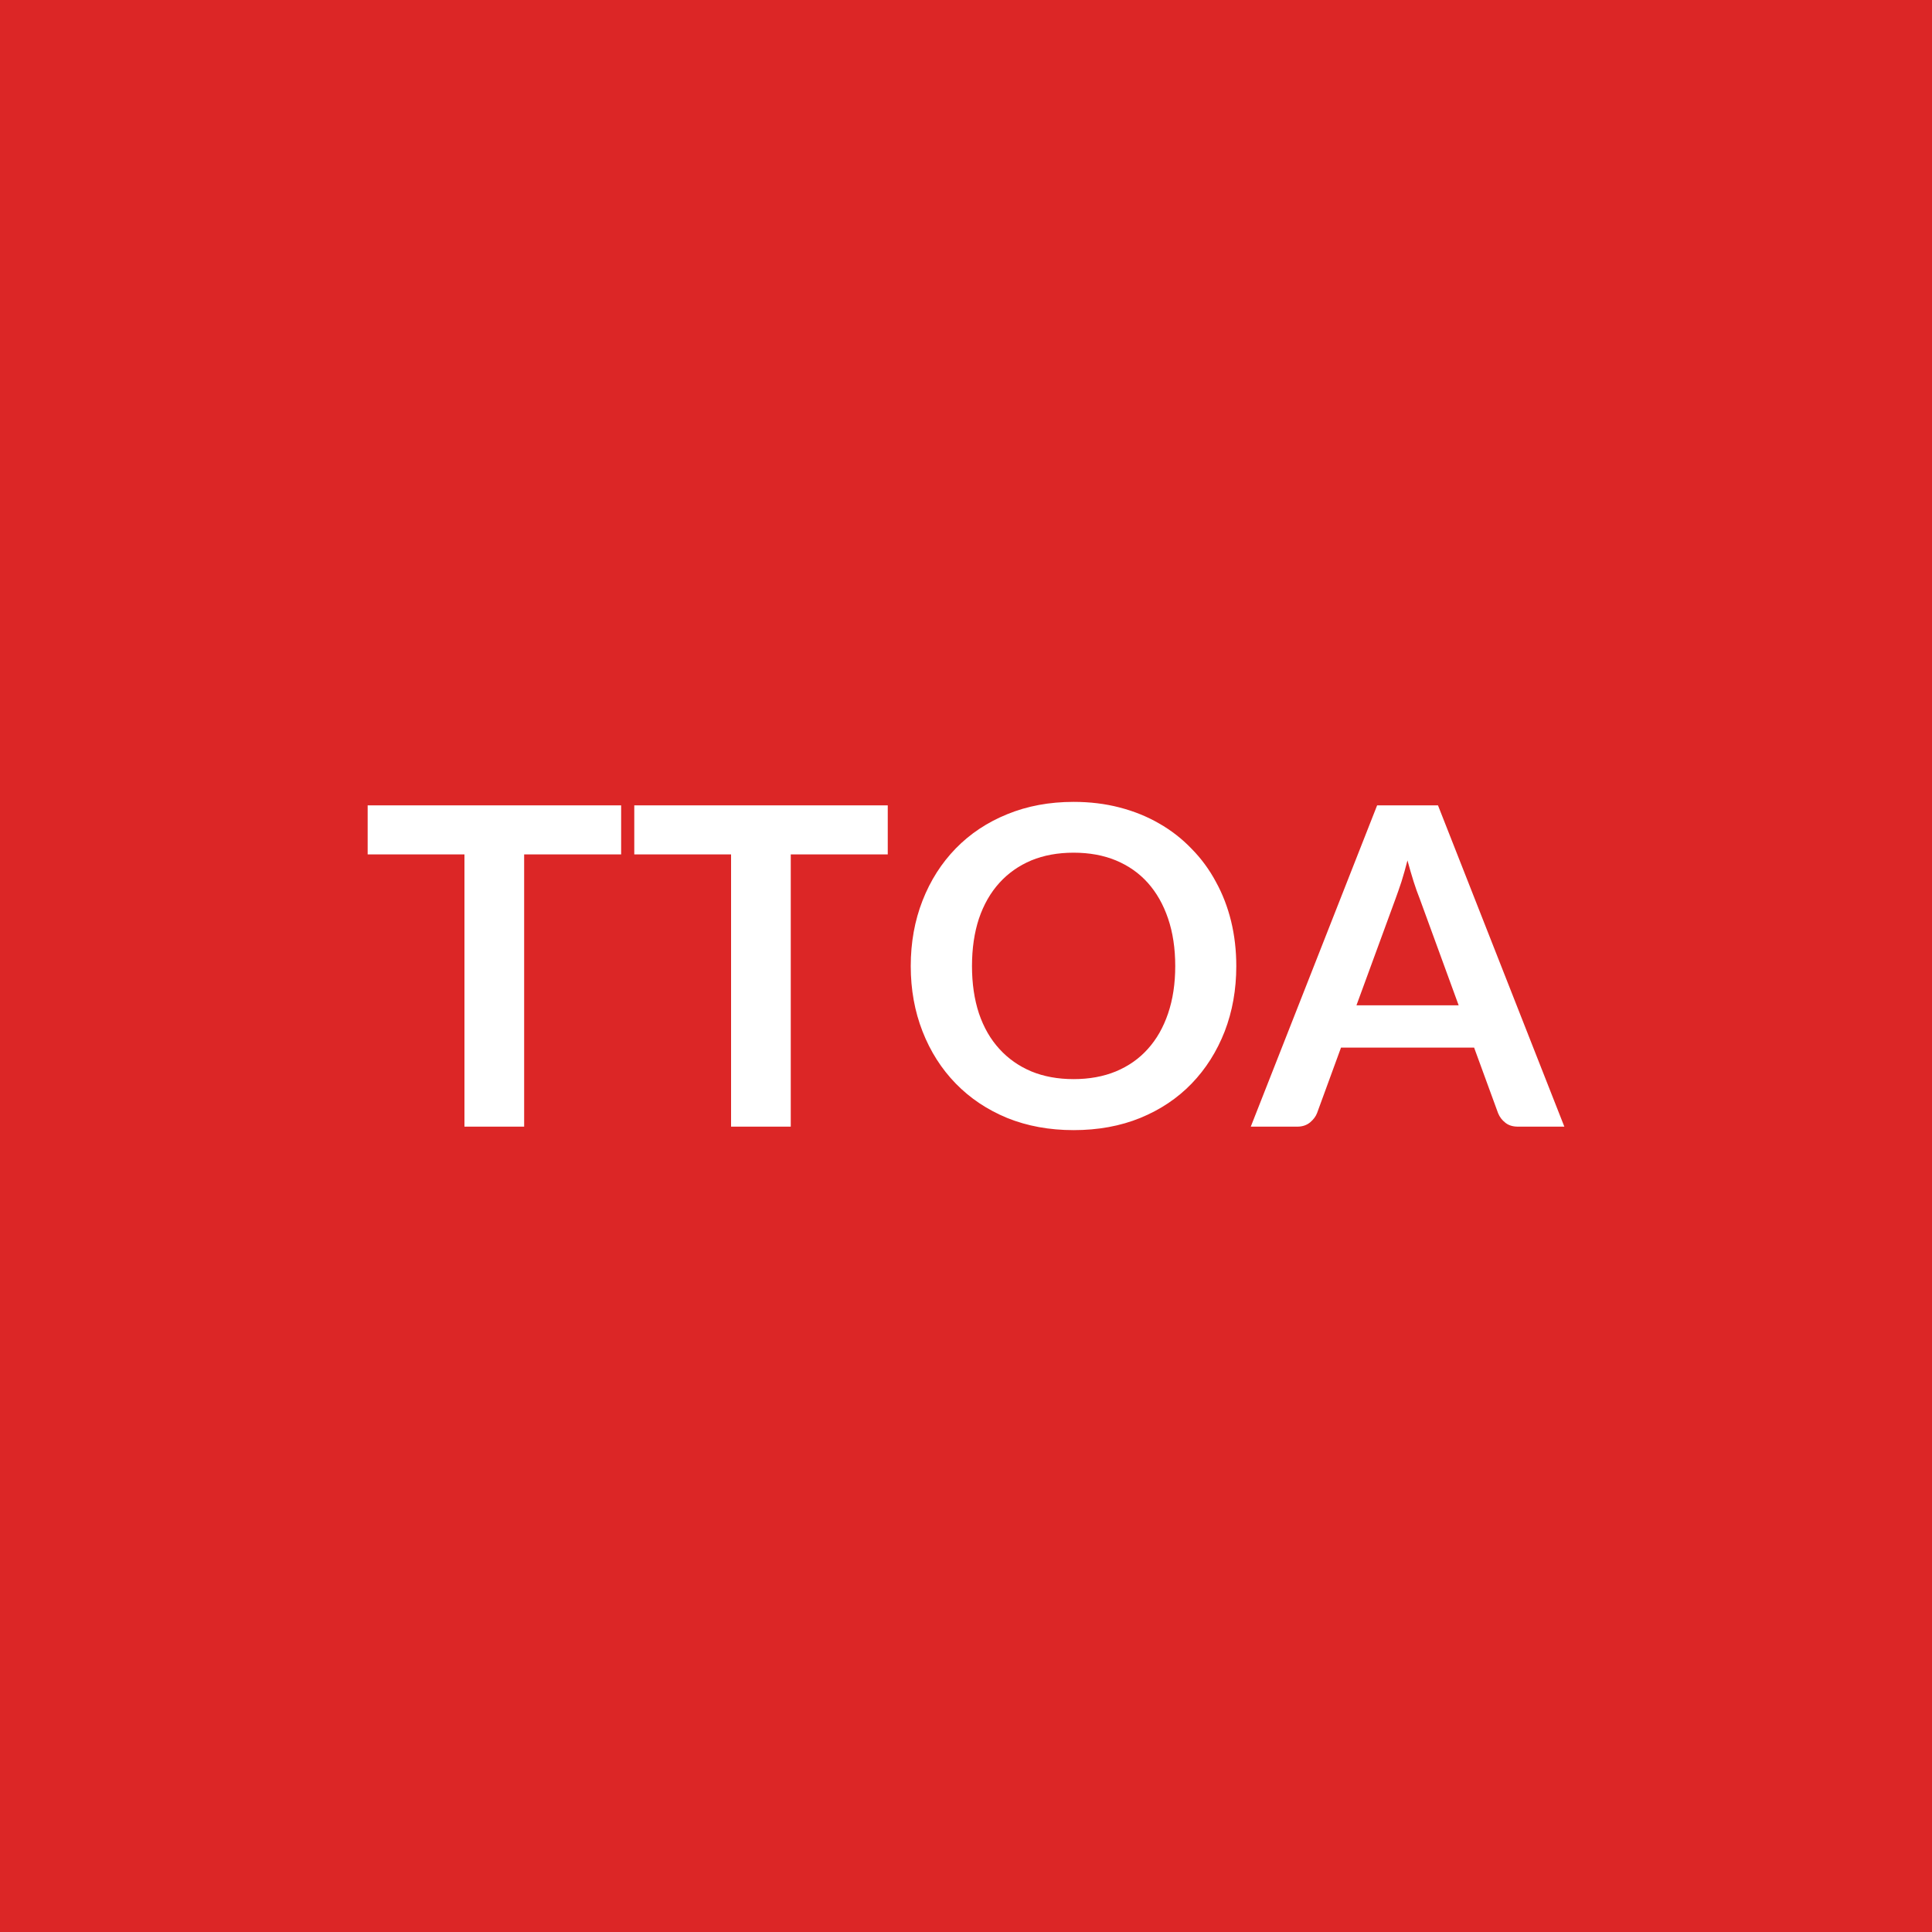
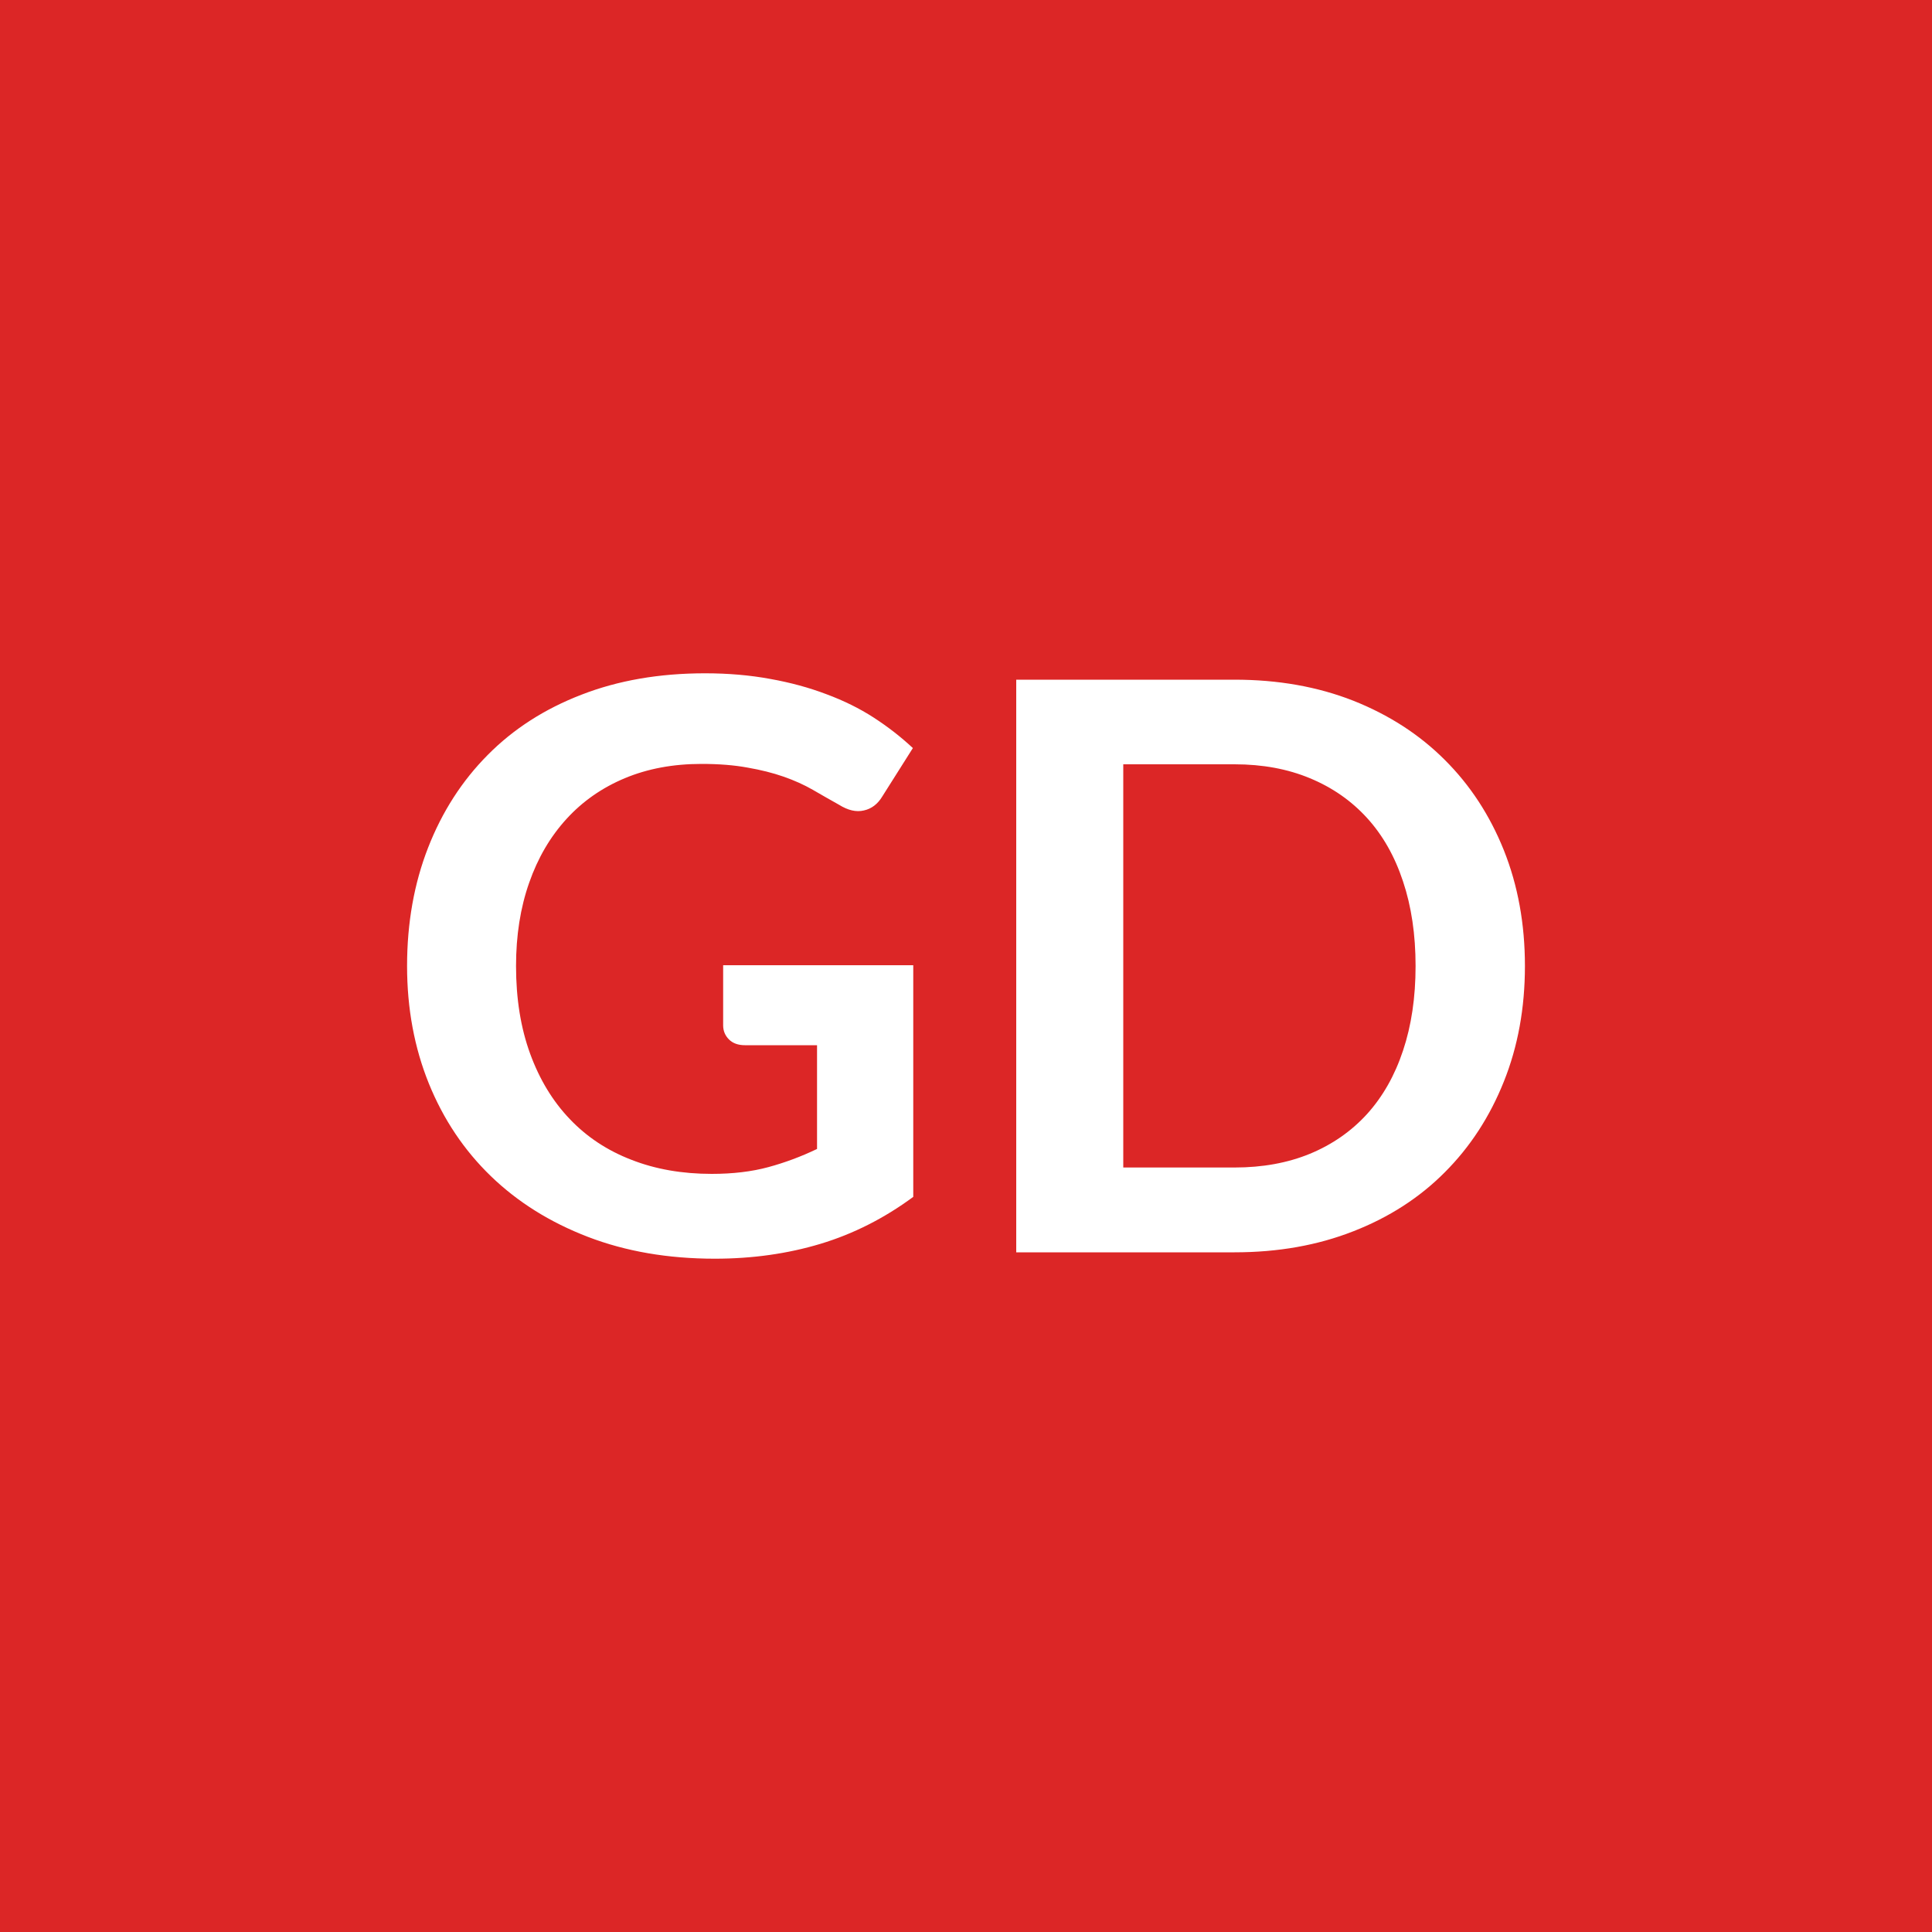
<svg xmlns="http://www.w3.org/2000/svg" width="100" height="100" viewBox="0 0 100 100">
  <rect width="100%" height="100%" fill="#dc2626" />
-   <path fill="#ffffff" d="M32.15 41.685v2.54h-5.02v14.09h-3.09v-14.09h-5.01v-2.54zm13.8 0v2.54h-5.02v14.09h-3.09v-14.09h-5.01v-2.54zm18.04 8.32q0 1.82-.6 3.38-.61 1.56-1.71 2.7t-2.66 1.78q-1.55.63-3.45.63-1.88 0-3.44-.63-1.55-.64-2.66-1.78t-1.72-2.7-.61-3.38q0-1.83.61-3.39t1.72-2.7 2.66-1.77q1.56-.64 3.44-.64 1.27 0 2.38.29 1.12.29 2.05.83.93.53 1.67 1.3.75.76 1.26 1.71.52.94.79 2.04.27 1.11.27 2.33m-3.16 0q0-1.37-.37-2.46t-1.05-1.85q-.67-.75-1.65-1.16-.97-.4-2.19-.4t-2.19.4q-.97.41-1.65 1.16-.69.76-1.06 1.85-.36 1.09-.36 2.46 0 1.36.36 2.45.37 1.09 1.06 1.84.68.75 1.65 1.16.97.4 2.19.4t2.19-.4q.98-.41 1.65-1.16.68-.75 1.05-1.84t.37-2.45m9.38 2.03h5.29l-2.02-5.53q-.15-.37-.31-.87-.16-.51-.32-1.1-.15.59-.31 1.1-.17.51-.31.89zm4.22-10.35 6.54 16.63h-2.4q-.4 0-.65-.2-.26-.2-.38-.5l-1.24-3.39h-6.89l-1.24 3.39q-.1.26-.36.48-.27.22-.66.22h-2.41l6.54-16.63z" />
+   <path fill="#ffffff" d="M37.43 49.96h9.84v11.99q-2.25 1.66-4.8 2.43-2.56.77-5.47.77-3.63 0-6.57-1.13t-5.02-3.14-3.21-4.79Q21.07 53.3 21.07 50q0-3.34 1.09-6.13t3.09-4.8q1.99-2.01 4.84-3.11 2.85-1.11 6.4-1.11 1.8 0 3.37.29 1.57.28 2.91.79 1.35.5 2.45 1.21 1.11.72 2.03 1.58l-1.58 2.5q-.36.6-.96.73-.59.14-1.29-.3-.68-.38-1.35-.77-.68-.39-1.51-.68t-1.87-.47q-1.03-.19-2.38-.19-2.2 0-3.97.74t-3.02 2.11q-1.26 1.38-1.93 3.3-.68 1.93-.68 4.31 0 2.54.73 4.54t2.05 3.38q1.32 1.39 3.19 2.11 1.86.73 4.16.73 1.64 0 2.93-.35t2.52-.94V54.1h-3.73q-.53 0-.83-.3t-.3-.73zm41.5.04q0 3.26-1.09 5.98-1.09 2.73-3.06 4.7-1.96 1.97-4.73 3.05-2.77 1.09-6.15 1.09H52.6V35.18h11.3q3.38 0 6.15 1.09 2.77 1.1 4.73 3.06 1.97 1.96 3.06 4.68 1.09 2.73 1.09 5.99m-5.66 0q0-2.44-.65-4.38-.64-1.94-1.86-3.28t-2.96-2.06q-1.73-.72-3.9-.72h-5.76v20.87h5.76q2.17 0 3.9-.71 1.74-.72 2.96-2.06 1.22-1.35 1.86-3.28.65-1.94.65-4.38" />
</svg>
